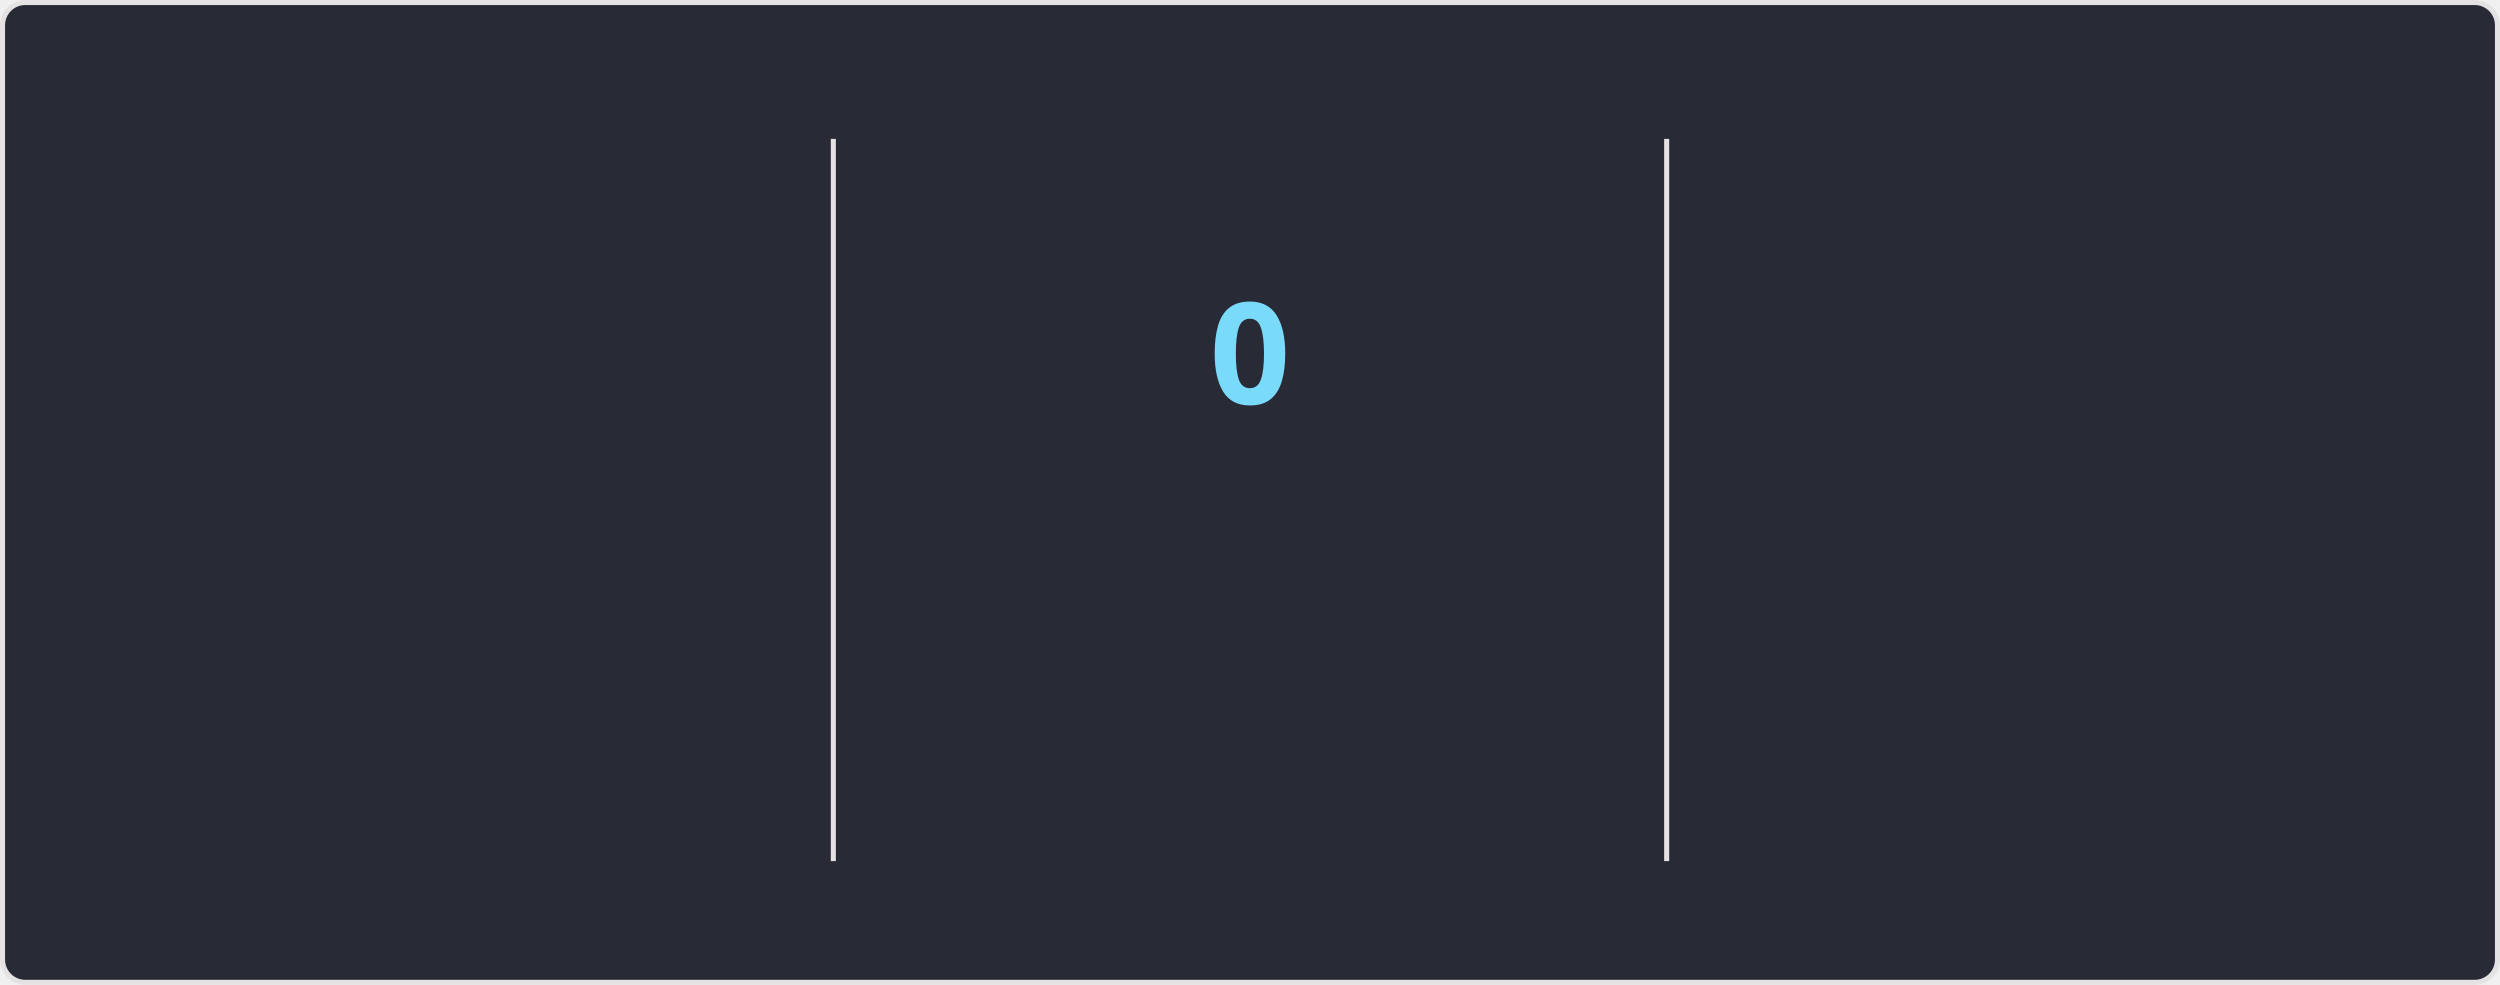
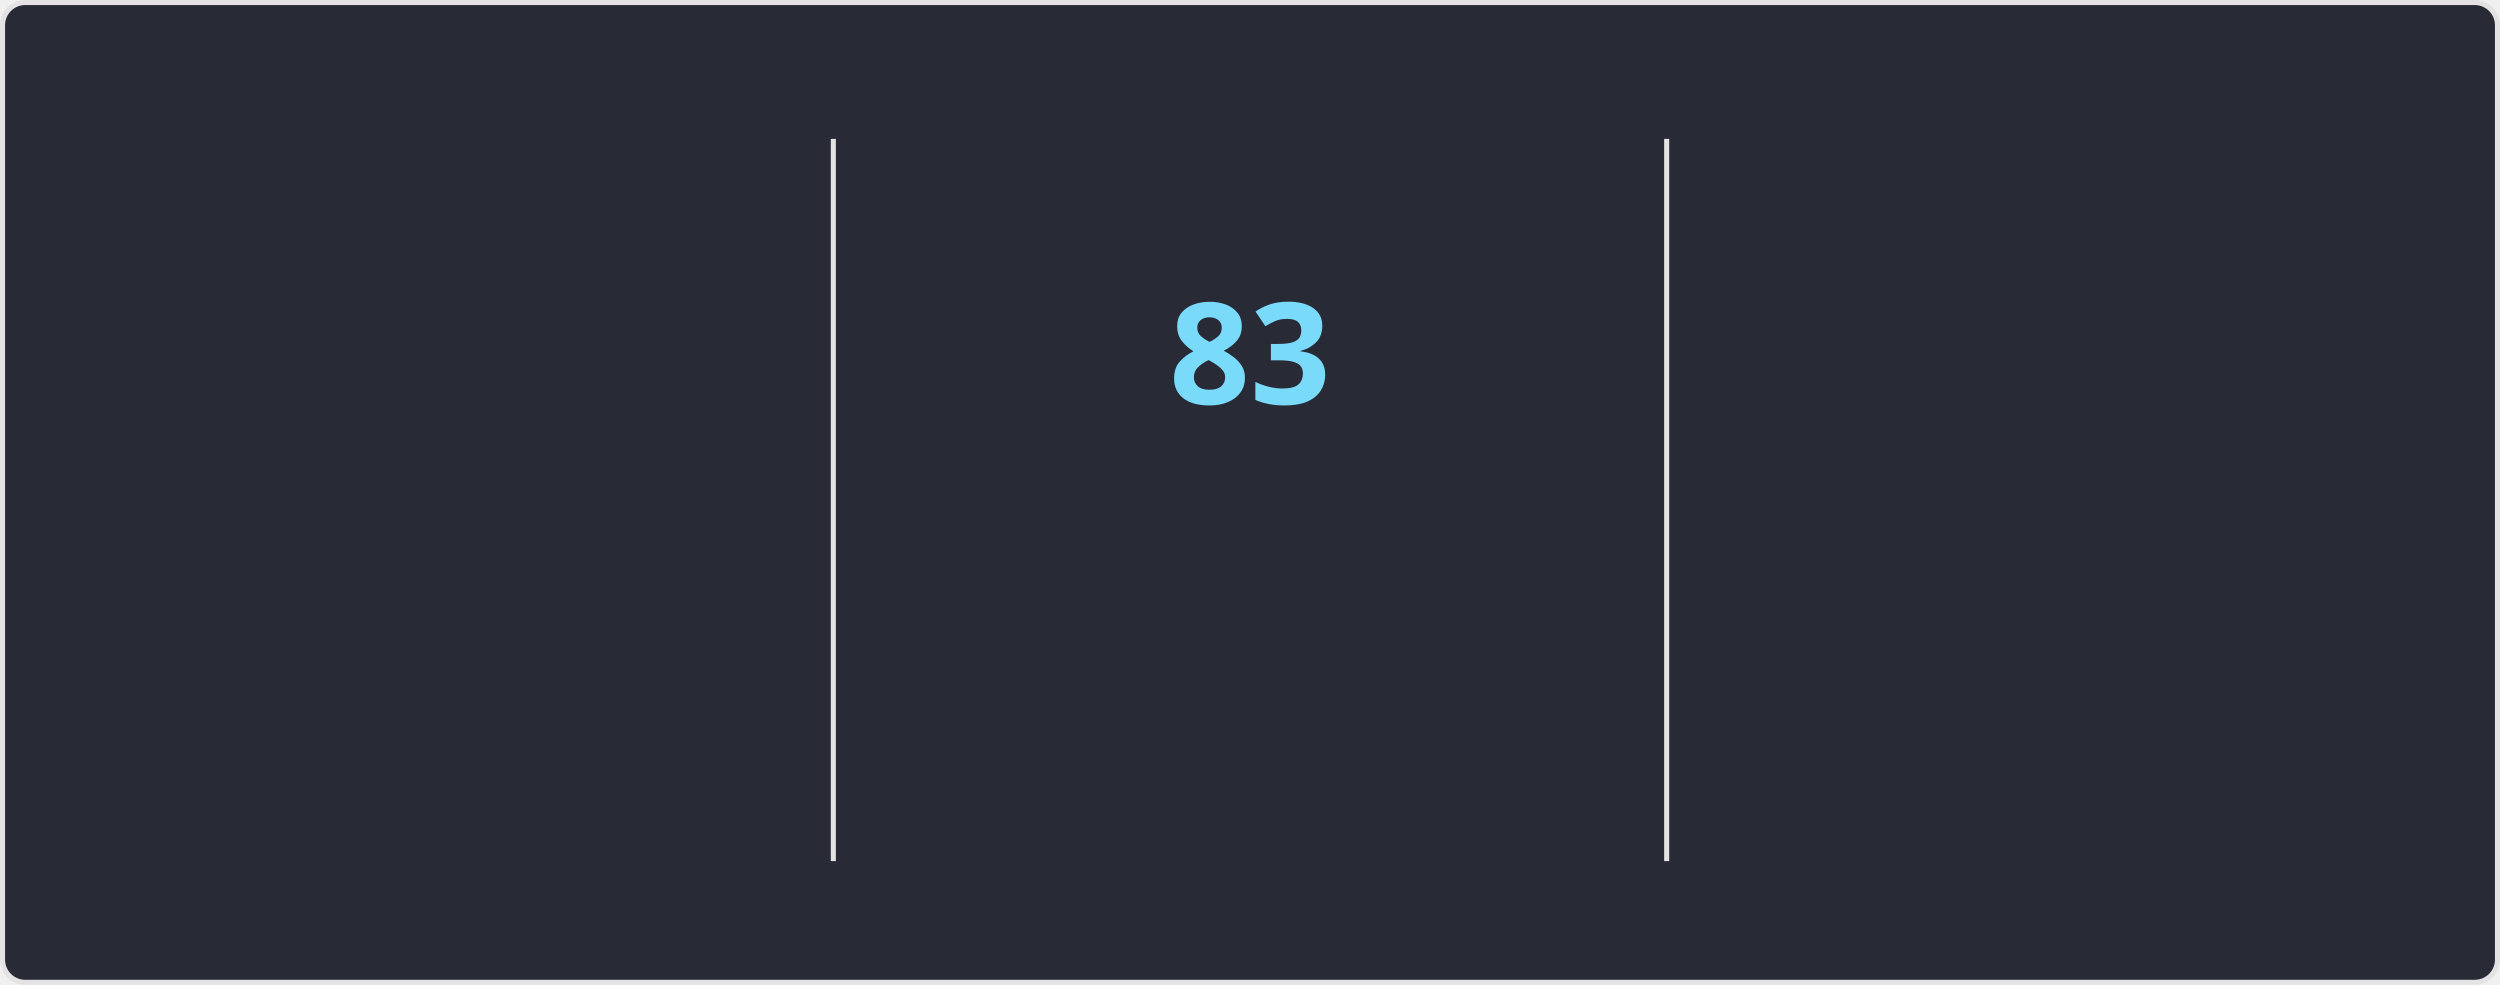
<svg xmlns="http://www.w3.org/2000/svg" style="isolation: isolate" viewBox="0 0 495 195" width="495px" height="195px" direction="ltr">
  <style>
    @keyframes currstreak {
      0% { font-size: 3px; opacity: 0.2; }
      80% { font-size: 34px; opacity: 1; }
      100% { font-size: 28px; opacity: 1; }
    }
    @keyframes fadein {
      0% { opacity: 0; }
      100% { opacity: 1; }
    }
    .big-number {
      font-family: "Segoe UI", Ubuntu, sans-serif;
      font-weight: 700;
      font-size: 28px;
      fill: #ff6e96;
    }
    .label {
      font-family: "Segoe UI", Ubuntu, sans-serif;
      font-weight: 400;
      font-size: 14px;
      fill: #ff6e96;
    }
    .range-text {
      font-family: "Segoe UI", Ubuntu, sans-serif;
      font-weight: 400;
      font-size: 12px;
      fill: #f8f8f2;
    }
    .current-streak-num {
      font-family: "Segoe UI", Ubuntu, sans-serif;
      font-weight: 700;
      font-size: 28px;
      fill: #79dafa;
    }</style>
  <defs>
    <clipPath id="outer_rectangle">
      <rect width="495" height="195" rx="4.5" />
    </clipPath>
    <mask id="mask_out_ring_behind_fire">
      <rect width="495" height="195" fill="white" />
      <ellipse id="mask-ellipse" cx="247.5" cy="32" rx="13" ry="18" fill="black" />
    </mask>
  </defs>
  <g clip-path="url(#outer_rectangle)">
    <g style="isolation: isolate">
      <rect fill="#282a36" rx="4.5" x="0.5" y="0.5" width="494" height="194" stroke="#e4e2e2" />
    </g>
    <g style="isolation: isolate">
      <line x1="165" y1="28" x2="165" y2="170" vector-effect="non-scaling-stroke" stroke-width="1" stroke="#e4e2e2" stroke-linejoin="miter" stroke-linecap="square" stroke-miterlimit="3" />
      <line x1="330" y1="28" x2="330" y2="170" vector-effect="non-scaling-stroke" stroke-width="1" stroke="#e4e2e2" stroke-linejoin="miter" stroke-linecap="square" stroke-miterlimit="3" />
    </g>
    <g style="isolation: isolate">
      <g transform="translate(82.5, 48)">
        <text x="0" y="32" stroke-width="0" text-anchor="middle" class="big-number" style="opacity: 0; animation: fadein 0.5s linear forwards 0.6s">
            6.0K
          </text>
      </g>
      <g transform="translate(82.5, 84)">
        <text x="0" y="32" stroke-width="0" text-anchor="middle" class="label" style="opacity: 0; animation: fadein 0.5s linear forwards 0.7s">
            Total Contributions
          </text>
      </g>
      <g transform="translate(82.5, 114)">
        <text x="0" y="32" stroke-width="0" text-anchor="middle" class="range-text" style="opacity: 0; animation: fadein 0.5s linear forwards 0.8s">
            Sep 28 - Present
          </text>
      </g>
    </g>
    <g style="isolation: isolate">
      <g mask="url(#mask_out_ring_behind_fire)">
        <circle cx="247.5" cy="71" r="40" fill="none" stroke="#ff6e96" stroke-width="5" style="opacity: 0; animation: fadein 0.5s linear forwards 0.4s" />
      </g>
      <g transform="translate(247.5, 19.5)" stroke-opacity="0" style="opacity: 0; animation: fadein 0.5s linear forwards 0.6s">
        <path d="M -12 -0.5 L 15 -0.5 L 15 23.5 L -12 23.5 L -12 -0.5 Z" fill="none" />
        <path d="M 1.5 0.67 C 1.5 0.67 2.24 3.32 2.24 5.47 C 2.24 7.53 0.89 9.2 -1.17 9.2 C -3.23 9.2 -4.79 7.53 -4.79 5.47 L -4.76 5.11 C -6.78 7.51 -8 10.62 -8 13.99 C -8 18.41 -4.42 22 0 22 C 4.42 22 8 18.41 8 13.99 C 8 8.6 5.41 3.79 1.5 0.67 Z M -0.29 19 C -2.07 19 -3.51 17.6 -3.51 15.86 C -3.51 14.24 -2.46 13.1 -0.7 12.74 C 1.07 12.38 2.9 11.53 3.92 10.16 C 4.31 11.45 4.51 12.81 4.51 14.2 C 4.51 16.85 2.36 19 -0.29 19 Z" fill="#ff6e96" stroke-opacity="0" />
      </g>
      <g transform="translate(247.5, 48)">
        <text x="0" y="32" stroke-width="0" text-anchor="middle" class="current-streak-num" style="animation: currstreak 0.6s linear forwards">
-             0
+             83
          </text>
      </g>
      <g transform="translate(247.5, 108)">
        <text x="0" y="32" stroke-width="0" text-anchor="middle" class="label" style="opacity: 0; animation: fadein 0.5s linear forwards 0.9s">
            Current Streak
          </text>
      </g>
      <g transform="translate(247.5, 145)">
        <text x="0" y="21" stroke-width="0" text-anchor="middle" class="range-text" style="opacity: 0; animation: fadein 0.5s linear forwards 0.9s">
-             0 days
+             Jul 12 - Oct 2
          </text>
      </g>
    </g>
    <g style="isolation: isolate">
      <g transform="translate(412.5, 48)">
        <text x="0" y="32" stroke-width="0" text-anchor="middle" class="big-number" style="opacity: 0; animation: fadein 0.5s linear forwards 1.2s">
-             82
+             83
          </text>
      </g>
      <g transform="translate(412.5, 84)">
        <text x="0" y="32" stroke-width="0" text-anchor="middle" class="label" style="opacity: 0; animation: fadein 0.5s linear forwards 1.3s">
            Longest Streak
          </text>
      </g>
      <g transform="translate(412.5, 114)">
        <text x="0" y="32" stroke-width="0" text-anchor="middle" class="range-text" style="opacity: 0; animation: fadein 0.5s linear forwards 1.4s">
-             Jul 12 - Oct 1
+             Jul 12 - Oct 2
          </text>
      </g>
    </g>
  </g>
</svg>
